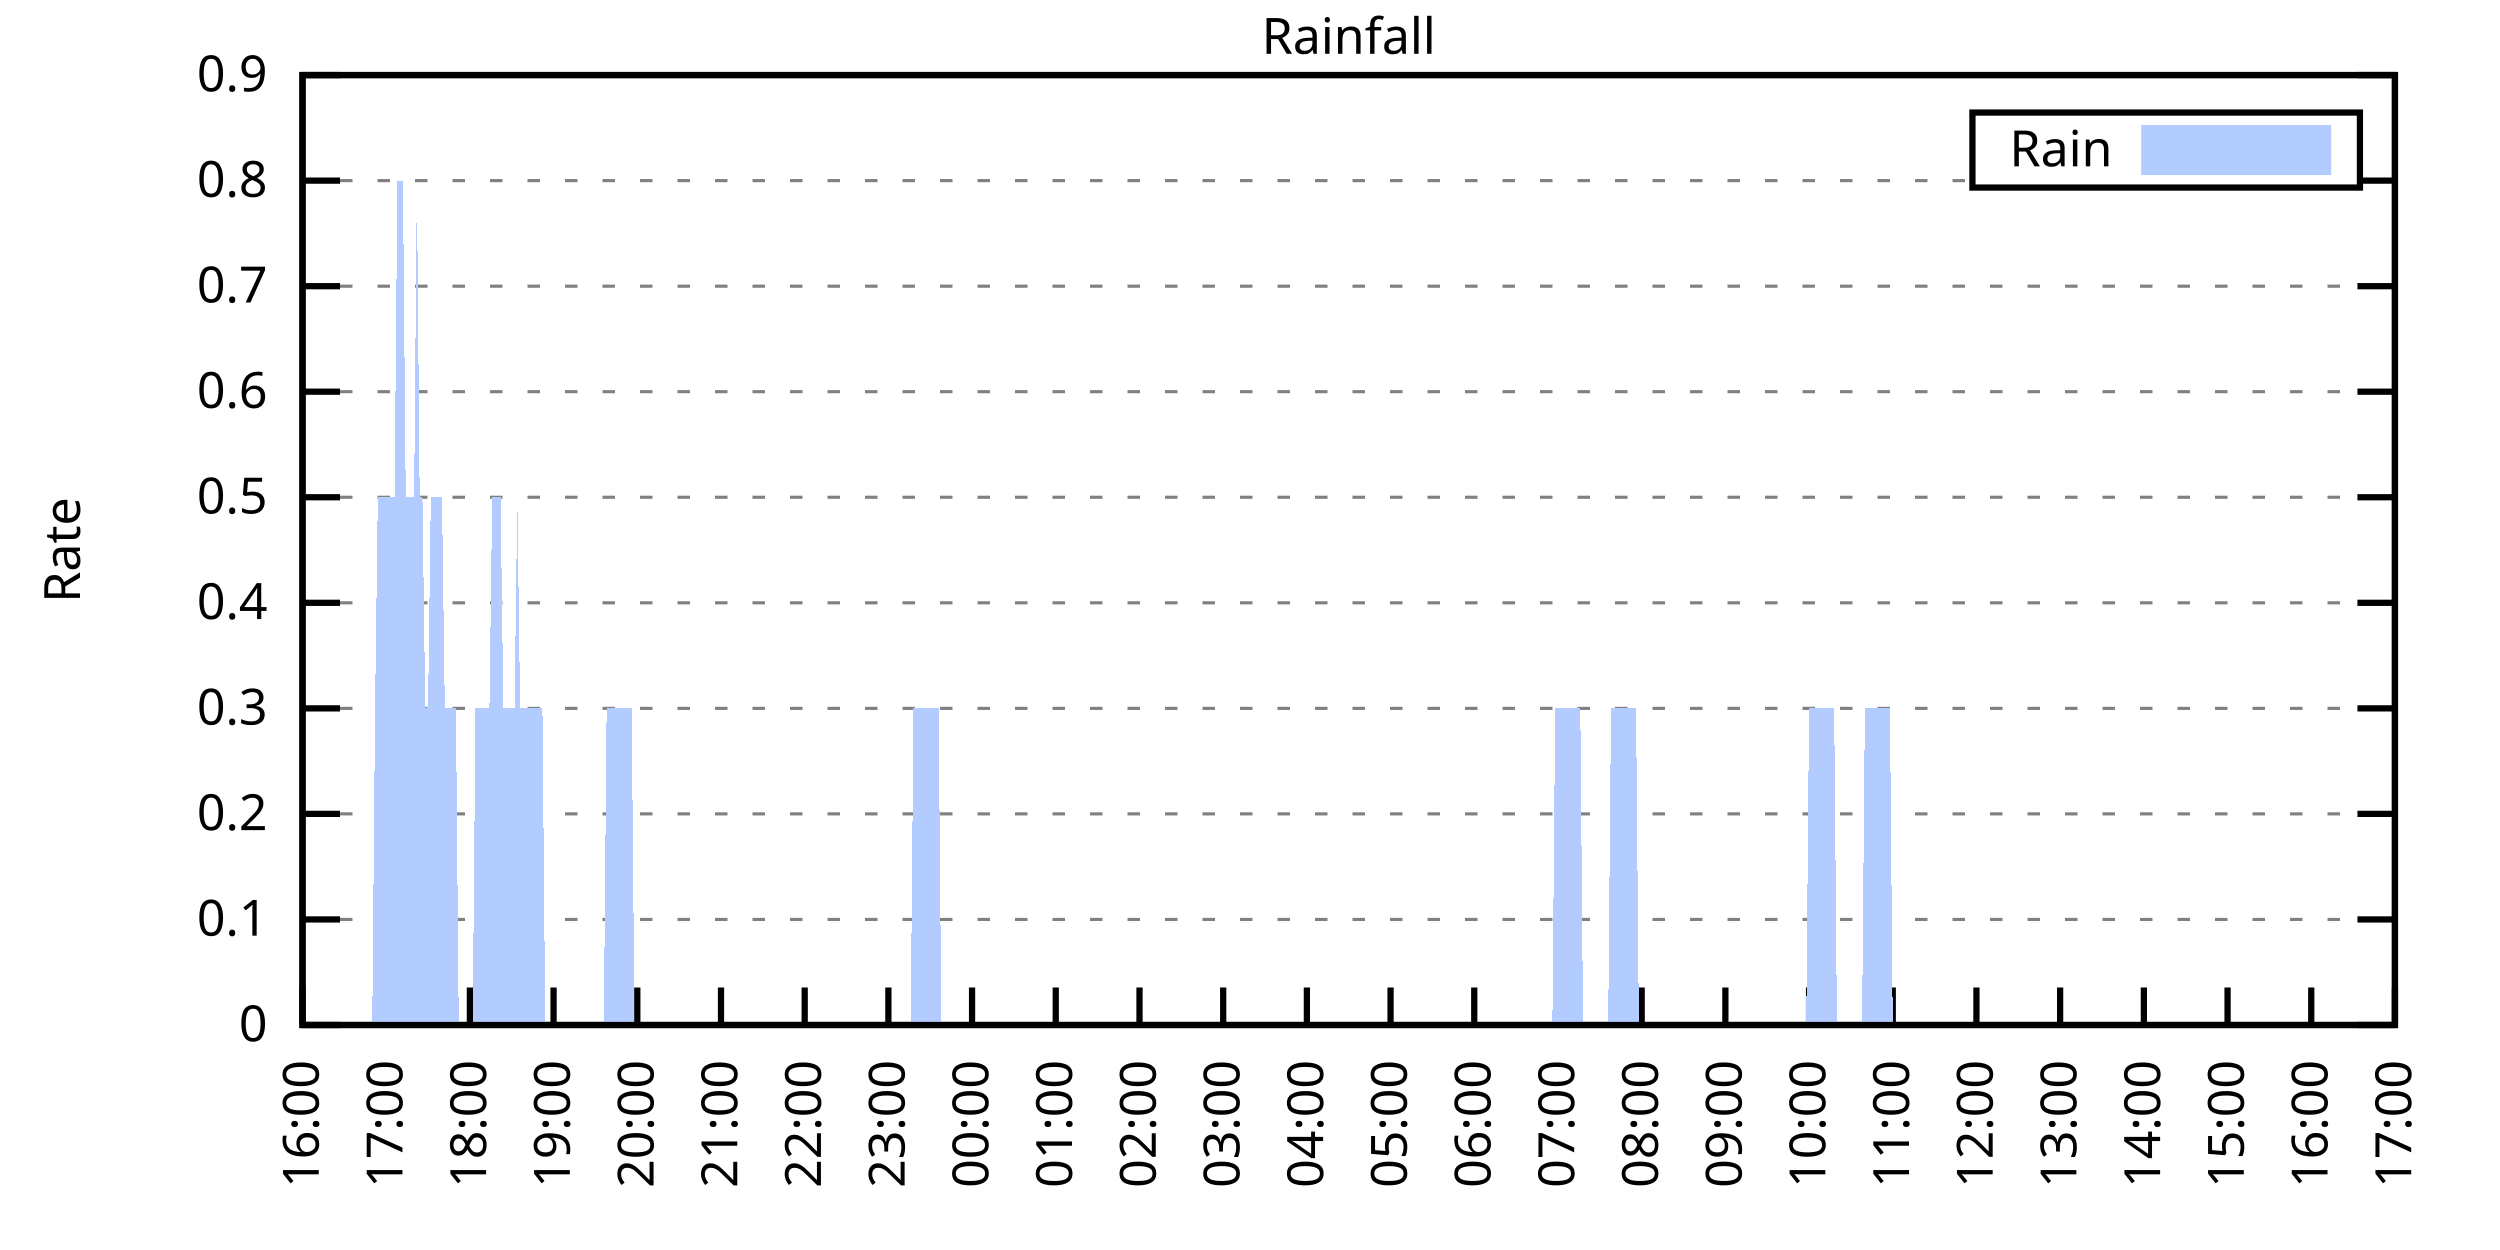
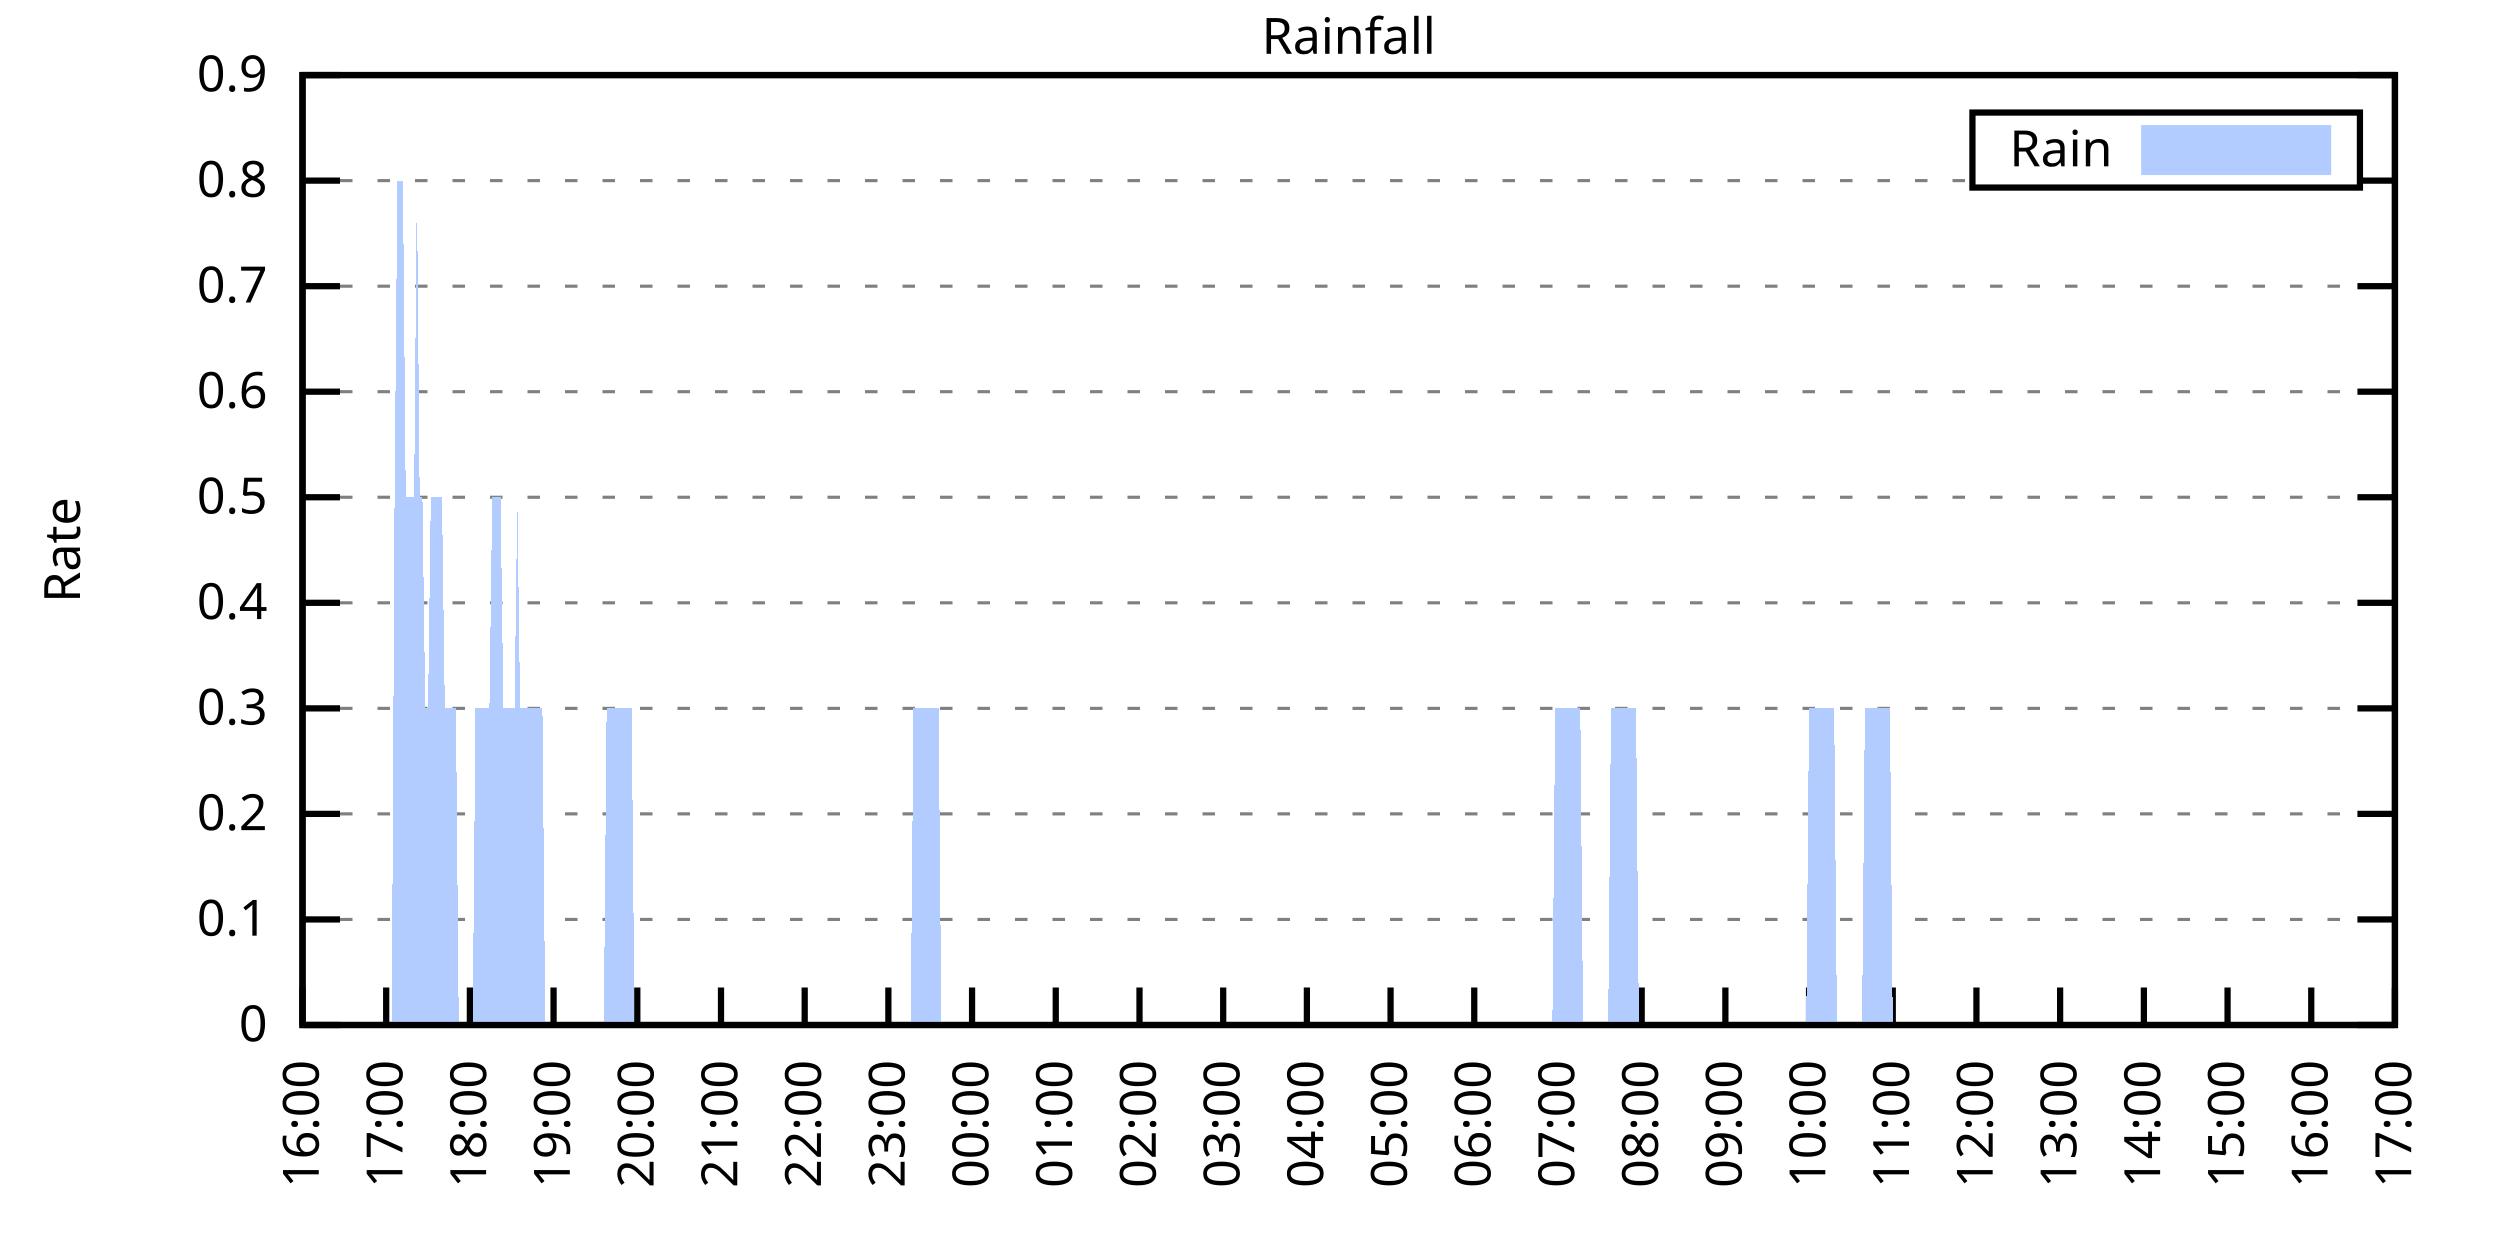
<svg xmlns="http://www.w3.org/2000/svg" xmlns:xlink="http://www.w3.org/1999/xlink" width="400" height="200" viewBox="0 0 400 200">
  <g id="gnuplot_canvas">
    <rect x="0" y="0" width="400" height="200" fill="none" />
    <defs>
      <circle id="gpDot" r="0.5" stroke-width="0.5" stroke="currentColor" />
      <path id="gpPt0" stroke-width="0.333" stroke="currentColor" d="M-1,0 h2 M0,-1 v2" />
      <path id="gpPt1" stroke-width="0.333" stroke="currentColor" d="M-1,-1 L1,1 M1,-1 L-1,1" />
      <path id="gpPt2" stroke-width="0.333" stroke="currentColor" d="M-1,0 L1,0 M0,-1 L0,1 M-1,-1 L1,1 M-1,1 L1,-1" />
      <rect id="gpPt3" stroke-width="0.333" stroke="currentColor" x="-1" y="-1" width="2" height="2" />
      <rect id="gpPt4" stroke-width="0.333" stroke="currentColor" fill="currentColor" x="-1" y="-1" width="2" height="2" />
      <circle id="gpPt5" stroke-width="0.333" stroke="currentColor" cx="0" cy="0" r="1" />
      <use xlink:href="#gpPt5" id="gpPt6" fill="currentColor" stroke="none" />
      <path id="gpPt7" stroke-width="0.333" stroke="currentColor" d="M0,-1.33 L-1.33,0.67 L1.33,0.67 z" />
      <use xlink:href="#gpPt7" id="gpPt8" fill="currentColor" stroke="none" />
      <use xlink:href="#gpPt7" id="gpPt9" stroke="currentColor" transform="rotate(180)" />
      <use xlink:href="#gpPt9" id="gpPt10" fill="currentColor" stroke="none" />
      <use xlink:href="#gpPt3" id="gpPt11" stroke="currentColor" transform="rotate(45)" />
      <use xlink:href="#gpPt11" id="gpPt12" fill="currentColor" stroke="none" />
      <path id="gpPt13" stroke-width="0.333" stroke="currentColor" d="M0,1.330 L1.265,0.411 L0.782,-1.067 L-0.782,-1.076 L-1.265,0.411 z" />
      <use xlink:href="#gpPt13" id="gpPt14" fill="currentColor" stroke="none" />
      <filter id="textbox" filterUnits="objectBoundingBox" x="0" y="0" height="1" width="1">
        <feFlood flood-color="white" flood-opacity="1" result="bgnd" />
        <feComposite in="SourceGraphic" in2="bgnd" operator="atop" />
      </filter>
      <filter id="greybox" filterUnits="objectBoundingBox" x="0" y="0" height="1" width="1">
        <feFlood flood-color="lightgrey" flood-opacity="1" result="grey" />
        <feComposite in="SourceGraphic" in2="grey" operator="atop" />
      </filter>
    </defs>
    <g fill="none" color="white" stroke="currentColor" stroke-width="1.00" stroke-linecap="butt" stroke-linejoin="miter">
</g>
    <g fill="none" color="black" stroke="currentColor" stroke-width="1.00" stroke-linecap="butt" stroke-linejoin="miter">
      <g stroke="none" shape-rendering="crispEdges">
        <polygon fill="rgb(255, 255, 255)" points="48.40,164.00 383.18,164.00 383.18,12.02 48.40,12.02 " />
      </g>
    </g>
    <g fill="none" color="black" stroke="currentColor" stroke-width="1.00" stroke-linecap="butt" stroke-linejoin="miter">
</g>
    <g fill="none" color="black" stroke="black" stroke-width="0.50" stroke-linecap="butt" stroke-linejoin="miter">
</g>
    <g fill="none" color="gray" stroke="currentColor" stroke-width="0.50" stroke-linecap="butt" stroke-linejoin="miter">
      <path stroke="gray" stroke-dasharray="2,4" class="gridline" d="M48.40,164.00 L383.19,164.00  " />
    </g>
    <g fill="none" color="gray" stroke="gray" stroke-width="1.00" stroke-linecap="butt" stroke-linejoin="miter">
</g>
    <g fill="none" color="black" stroke="currentColor" stroke-width="1.00" stroke-linecap="butt" stroke-linejoin="miter">
      <path stroke="black" d="M48.40,164.00 L54.40,164.00 M383.19,164.00 L377.19,164.00  " />
      <g transform="translate(42.80,166.60)" stroke="none" fill="black" font-family="Sans" font-size="8.00" text-anchor="end">
        <text>
          <tspan font-family="Sans"> 0</tspan>
        </text>
      </g>
    </g>
    <g fill="none" color="black" stroke="currentColor" stroke-width="1.00" stroke-linecap="butt" stroke-linejoin="miter">
</g>
    <g fill="none" color="black" stroke="black" stroke-width="0.50" stroke-linecap="butt" stroke-linejoin="miter">
</g>
    <g fill="none" color="gray" stroke="currentColor" stroke-width="0.50" stroke-linecap="butt" stroke-linejoin="miter">
      <path stroke="gray" stroke-dasharray="2,4" class="gridline" d="M48.40,147.11 L383.19,147.11  " />
    </g>
    <g fill="none" color="gray" stroke="gray" stroke-width="1.00" stroke-linecap="butt" stroke-linejoin="miter">
</g>
    <g fill="none" color="black" stroke="currentColor" stroke-width="1.00" stroke-linecap="butt" stroke-linejoin="miter">
      <path stroke="black" d="M48.40,147.11 L54.40,147.11 M383.19,147.11 L377.19,147.11  " />
      <g transform="translate(42.80,149.71)" stroke="none" fill="black" font-family="Sans" font-size="8.00" text-anchor="end">
        <text>
          <tspan font-family="Sans"> 0.1</tspan>
        </text>
      </g>
    </g>
    <g fill="none" color="black" stroke="currentColor" stroke-width="1.00" stroke-linecap="butt" stroke-linejoin="miter">
</g>
    <g fill="none" color="black" stroke="black" stroke-width="0.50" stroke-linecap="butt" stroke-linejoin="miter">
</g>
    <g fill="none" color="gray" stroke="currentColor" stroke-width="0.50" stroke-linecap="butt" stroke-linejoin="miter">
      <path stroke="gray" stroke-dasharray="2,4" class="gridline" d="M48.40,130.22 L383.19,130.22  " />
    </g>
    <g fill="none" color="gray" stroke="gray" stroke-width="1.00" stroke-linecap="butt" stroke-linejoin="miter">
</g>
    <g fill="none" color="black" stroke="currentColor" stroke-width="1.00" stroke-linecap="butt" stroke-linejoin="miter">
      <path stroke="black" d="M48.40,130.22 L54.40,130.22 M383.19,130.22 L377.19,130.22  " />
      <g transform="translate(42.80,132.82)" stroke="none" fill="black" font-family="Sans" font-size="8.00" text-anchor="end">
        <text>
          <tspan font-family="Sans"> 0.2</tspan>
        </text>
      </g>
    </g>
    <g fill="none" color="black" stroke="currentColor" stroke-width="1.00" stroke-linecap="butt" stroke-linejoin="miter">
</g>
    <g fill="none" color="black" stroke="black" stroke-width="0.50" stroke-linecap="butt" stroke-linejoin="miter">
</g>
    <g fill="none" color="gray" stroke="currentColor" stroke-width="0.50" stroke-linecap="butt" stroke-linejoin="miter">
      <path stroke="gray" stroke-dasharray="2,4" class="gridline" d="M48.40,113.34 L383.19,113.34  " />
    </g>
    <g fill="none" color="gray" stroke="gray" stroke-width="1.00" stroke-linecap="butt" stroke-linejoin="miter">
</g>
    <g fill="none" color="black" stroke="currentColor" stroke-width="1.00" stroke-linecap="butt" stroke-linejoin="miter">
      <path stroke="black" d="M48.40,113.34 L54.40,113.34 M383.19,113.34 L377.19,113.34  " />
      <g transform="translate(42.80,115.94)" stroke="none" fill="black" font-family="Sans" font-size="8.00" text-anchor="end">
        <text>
          <tspan font-family="Sans"> 0.3</tspan>
        </text>
      </g>
    </g>
    <g fill="none" color="black" stroke="currentColor" stroke-width="1.00" stroke-linecap="butt" stroke-linejoin="miter">
</g>
    <g fill="none" color="black" stroke="black" stroke-width="0.50" stroke-linecap="butt" stroke-linejoin="miter">
</g>
    <g fill="none" color="gray" stroke="currentColor" stroke-width="0.50" stroke-linecap="butt" stroke-linejoin="miter">
      <path stroke="gray" stroke-dasharray="2,4" class="gridline" d="M48.40,96.45 L383.19,96.45  " />
    </g>
    <g fill="none" color="gray" stroke="gray" stroke-width="1.00" stroke-linecap="butt" stroke-linejoin="miter">
</g>
    <g fill="none" color="black" stroke="currentColor" stroke-width="1.00" stroke-linecap="butt" stroke-linejoin="miter">
      <path stroke="black" d="M48.40,96.45 L54.40,96.45 M383.19,96.45 L377.19,96.45  " />
      <g transform="translate(42.80,99.05)" stroke="none" fill="black" font-family="Sans" font-size="8.00" text-anchor="end">
        <text>
          <tspan font-family="Sans"> 0.4</tspan>
        </text>
      </g>
    </g>
    <g fill="none" color="black" stroke="currentColor" stroke-width="1.00" stroke-linecap="butt" stroke-linejoin="miter">
</g>
    <g fill="none" color="black" stroke="black" stroke-width="0.50" stroke-linecap="butt" stroke-linejoin="miter">
</g>
    <g fill="none" color="gray" stroke="currentColor" stroke-width="0.50" stroke-linecap="butt" stroke-linejoin="miter">
      <path stroke="gray" stroke-dasharray="2,4" class="gridline" d="M48.40,79.56 L383.19,79.56  " />
    </g>
    <g fill="none" color="gray" stroke="gray" stroke-width="1.00" stroke-linecap="butt" stroke-linejoin="miter">
</g>
    <g fill="none" color="black" stroke="currentColor" stroke-width="1.00" stroke-linecap="butt" stroke-linejoin="miter">
      <path stroke="black" d="M48.40,79.56 L54.40,79.56 M383.19,79.56 L377.19,79.56  " />
      <g transform="translate(42.80,82.16)" stroke="none" fill="black" font-family="Sans" font-size="8.00" text-anchor="end">
        <text>
          <tspan font-family="Sans"> 0.5</tspan>
        </text>
      </g>
    </g>
    <g fill="none" color="black" stroke="currentColor" stroke-width="1.00" stroke-linecap="butt" stroke-linejoin="miter">
</g>
    <g fill="none" color="black" stroke="black" stroke-width="0.50" stroke-linecap="butt" stroke-linejoin="miter">
</g>
    <g fill="none" color="gray" stroke="currentColor" stroke-width="0.50" stroke-linecap="butt" stroke-linejoin="miter">
      <path stroke="gray" stroke-dasharray="2,4" class="gridline" d="M48.40,62.67 L383.19,62.67  " />
    </g>
    <g fill="none" color="gray" stroke="gray" stroke-width="1.00" stroke-linecap="butt" stroke-linejoin="miter">
</g>
    <g fill="none" color="black" stroke="currentColor" stroke-width="1.00" stroke-linecap="butt" stroke-linejoin="miter">
      <path stroke="black" d="M48.40,62.67 L54.40,62.67 M383.19,62.67 L377.19,62.67  " />
      <g transform="translate(42.80,65.27)" stroke="none" fill="black" font-family="Sans" font-size="8.00" text-anchor="end">
        <text>
          <tspan font-family="Sans"> 0.6</tspan>
        </text>
      </g>
    </g>
    <g fill="none" color="black" stroke="currentColor" stroke-width="1.00" stroke-linecap="butt" stroke-linejoin="miter">
</g>
    <g fill="none" color="black" stroke="black" stroke-width="0.50" stroke-linecap="butt" stroke-linejoin="miter">
</g>
    <g fill="none" color="gray" stroke="currentColor" stroke-width="0.50" stroke-linecap="butt" stroke-linejoin="miter">
      <path stroke="gray" stroke-dasharray="2,4" class="gridline" d="M48.40,45.79 L383.19,45.79  " />
    </g>
    <g fill="none" color="gray" stroke="gray" stroke-width="1.00" stroke-linecap="butt" stroke-linejoin="miter">
</g>
    <g fill="none" color="black" stroke="currentColor" stroke-width="1.00" stroke-linecap="butt" stroke-linejoin="miter">
      <path stroke="black" d="M48.40,45.79 L54.40,45.79 M383.19,45.79 L377.19,45.79  " />
      <g transform="translate(42.80,48.39)" stroke="none" fill="black" font-family="Sans" font-size="8.00" text-anchor="end">
        <text>
          <tspan font-family="Sans"> 0.7</tspan>
        </text>
      </g>
    </g>
    <g fill="none" color="black" stroke="currentColor" stroke-width="1.00" stroke-linecap="butt" stroke-linejoin="miter">
</g>
    <g fill="none" color="black" stroke="black" stroke-width="0.50" stroke-linecap="butt" stroke-linejoin="miter">
</g>
    <g fill="none" color="gray" stroke="currentColor" stroke-width="0.50" stroke-linecap="butt" stroke-linejoin="miter">
      <path stroke="gray" stroke-dasharray="2,4" class="gridline" d="M48.40,28.90 L315.59,28.90 M377.59,28.90 L383.19,28.90  " />
    </g>
    <g fill="none" color="gray" stroke="gray" stroke-width="1.00" stroke-linecap="butt" stroke-linejoin="miter">
</g>
    <g fill="none" color="black" stroke="currentColor" stroke-width="1.00" stroke-linecap="butt" stroke-linejoin="miter">
      <path stroke="black" d="M48.40,28.90 L54.40,28.90 M383.19,28.90 L377.19,28.90  " />
      <g transform="translate(42.80,31.50)" stroke="none" fill="black" font-family="Sans" font-size="8.00" text-anchor="end">
        <text>
          <tspan font-family="Sans"> 0.8</tspan>
        </text>
      </g>
    </g>
    <g fill="none" color="black" stroke="currentColor" stroke-width="1.00" stroke-linecap="butt" stroke-linejoin="miter">
</g>
    <g fill="none" color="black" stroke="black" stroke-width="0.50" stroke-linecap="butt" stroke-linejoin="miter">
</g>
    <g fill="none" color="gray" stroke="currentColor" stroke-width="0.50" stroke-linecap="butt" stroke-linejoin="miter">
      <path stroke="gray" stroke-dasharray="2,4" class="gridline" d="M48.40,12.01 L383.19,12.01  " />
    </g>
    <g fill="none" color="gray" stroke="gray" stroke-width="1.00" stroke-linecap="butt" stroke-linejoin="miter">
</g>
    <g fill="none" color="black" stroke="currentColor" stroke-width="1.00" stroke-linecap="butt" stroke-linejoin="miter">
      <path stroke="black" d="M48.40,12.01 L54.40,12.01 M383.19,12.01 L377.19,12.01  " />
      <g transform="translate(42.80,14.61)" stroke="none" fill="black" font-family="Sans" font-size="8.00" text-anchor="end">
        <text>
          <tspan font-family="Sans"> 0.9</tspan>
        </text>
      </g>
    </g>
    <g fill="none" color="black" stroke="currentColor" stroke-width="1.00" stroke-linecap="butt" stroke-linejoin="miter">
      <path stroke="black" d="M48.40,164.00 L48.40,158.00  " />
      <g transform="translate(51.00,169.60) rotate(270.00)" stroke="none" fill="black" font-family="Sans" font-size="8.00" text-anchor="end">
        <text>
          <tspan font-family="Sans">16:00</tspan>
        </text>
      </g>
    </g>
    <g fill="none" color="black" stroke="currentColor" stroke-width="1.00" stroke-linecap="butt" stroke-linejoin="miter">
      <path stroke="black" d="M61.79,164.00 L61.79,158.00  " />
      <g transform="translate(64.39,169.60) rotate(270.00)" stroke="none" fill="black" font-family="Sans" font-size="8.00" text-anchor="end">
        <text>
          <tspan font-family="Sans">17:00</tspan>
        </text>
      </g>
    </g>
    <g fill="none" color="black" stroke="currentColor" stroke-width="1.00" stroke-linecap="butt" stroke-linejoin="miter">
      <path stroke="black" d="M75.18,164.00 L75.18,158.00  " />
      <g transform="translate(77.78,169.60) rotate(270.00)" stroke="none" fill="black" font-family="Sans" font-size="8.00" text-anchor="end">
        <text>
          <tspan font-family="Sans">18:00</tspan>
        </text>
      </g>
    </g>
    <g fill="none" color="black" stroke="currentColor" stroke-width="1.00" stroke-linecap="butt" stroke-linejoin="miter">
      <path stroke="black" d="M88.57,164.00 L88.57,158.00  " />
      <g transform="translate(91.17,169.60) rotate(270.00)" stroke="none" fill="black" font-family="Sans" font-size="8.00" text-anchor="end">
        <text>
          <tspan font-family="Sans">19:00</tspan>
        </text>
      </g>
    </g>
    <g fill="none" color="black" stroke="currentColor" stroke-width="1.00" stroke-linecap="butt" stroke-linejoin="miter">
      <path stroke="black" d="M101.97,164.00 L101.97,158.00  " />
      <g transform="translate(104.57,169.60) rotate(270.00)" stroke="none" fill="black" font-family="Sans" font-size="8.00" text-anchor="end">
        <text>
          <tspan font-family="Sans">20:00</tspan>
        </text>
      </g>
    </g>
    <g fill="none" color="black" stroke="currentColor" stroke-width="1.00" stroke-linecap="butt" stroke-linejoin="miter">
      <path stroke="black" d="M115.36,164.00 L115.36,158.00  " />
      <g transform="translate(117.96,169.60) rotate(270.00)" stroke="none" fill="black" font-family="Sans" font-size="8.00" text-anchor="end">
        <text>
          <tspan font-family="Sans">21:00</tspan>
        </text>
      </g>
    </g>
    <g fill="none" color="black" stroke="currentColor" stroke-width="1.00" stroke-linecap="butt" stroke-linejoin="miter">
      <path stroke="black" d="M128.75,164.00 L128.75,158.00  " />
      <g transform="translate(131.35,169.60) rotate(270.00)" stroke="none" fill="black" font-family="Sans" font-size="8.00" text-anchor="end">
        <text>
          <tspan font-family="Sans">22:00</tspan>
        </text>
      </g>
    </g>
    <g fill="none" color="black" stroke="currentColor" stroke-width="1.00" stroke-linecap="butt" stroke-linejoin="miter">
      <path stroke="black" d="M142.14,164.00 L142.14,158.00  " />
      <g transform="translate(144.74,169.60) rotate(270.00)" stroke="none" fill="black" font-family="Sans" font-size="8.00" text-anchor="end">
        <text>
          <tspan font-family="Sans">23:00</tspan>
        </text>
      </g>
    </g>
    <g fill="none" color="black" stroke="currentColor" stroke-width="1.00" stroke-linecap="butt" stroke-linejoin="miter">
      <path stroke="black" d="M155.53,164.00 L155.53,158.00  " />
      <g transform="translate(158.13,169.60) rotate(270.00)" stroke="none" fill="black" font-family="Sans" font-size="8.00" text-anchor="end">
        <text>
          <tspan font-family="Sans">00:00</tspan>
        </text>
      </g>
    </g>
    <g fill="none" color="black" stroke="currentColor" stroke-width="1.00" stroke-linecap="butt" stroke-linejoin="miter">
      <path stroke="black" d="M168.92,164.00 L168.92,158.00  " />
      <g transform="translate(171.52,169.60) rotate(270.00)" stroke="none" fill="black" font-family="Sans" font-size="8.00" text-anchor="end">
        <text>
          <tspan font-family="Sans">01:00</tspan>
        </text>
      </g>
    </g>
    <g fill="none" color="black" stroke="currentColor" stroke-width="1.00" stroke-linecap="butt" stroke-linejoin="miter">
      <path stroke="black" d="M182.32,164.00 L182.32,158.00  " />
      <g transform="translate(184.92,169.60) rotate(270.00)" stroke="none" fill="black" font-family="Sans" font-size="8.00" text-anchor="end">
        <text>
          <tspan font-family="Sans">02:00</tspan>
        </text>
      </g>
    </g>
    <g fill="none" color="black" stroke="currentColor" stroke-width="1.00" stroke-linecap="butt" stroke-linejoin="miter">
      <path stroke="black" d="M195.71,164.00 L195.71,158.00  " />
      <g transform="translate(198.31,169.60) rotate(270.00)" stroke="none" fill="black" font-family="Sans" font-size="8.00" text-anchor="end">
        <text>
          <tspan font-family="Sans">03:00</tspan>
        </text>
      </g>
    </g>
    <g fill="none" color="black" stroke="currentColor" stroke-width="1.00" stroke-linecap="butt" stroke-linejoin="miter">
      <path stroke="black" d="M209.10,164.00 L209.10,158.00  " />
      <g transform="translate(211.70,169.60) rotate(270.00)" stroke="none" fill="black" font-family="Sans" font-size="8.00" text-anchor="end">
        <text>
          <tspan font-family="Sans">04:00</tspan>
        </text>
      </g>
    </g>
    <g fill="none" color="black" stroke="currentColor" stroke-width="1.00" stroke-linecap="butt" stroke-linejoin="miter">
      <path stroke="black" d="M222.49,164.00 L222.49,158.00  " />
      <g transform="translate(225.09,169.60) rotate(270.00)" stroke="none" fill="black" font-family="Sans" font-size="8.00" text-anchor="end">
        <text>
          <tspan font-family="Sans">05:00</tspan>
        </text>
      </g>
    </g>
    <g fill="none" color="black" stroke="currentColor" stroke-width="1.00" stroke-linecap="butt" stroke-linejoin="miter">
      <path stroke="black" d="M235.88,164.00 L235.88,158.00  " />
      <g transform="translate(238.48,169.60) rotate(270.00)" stroke="none" fill="black" font-family="Sans" font-size="8.00" text-anchor="end">
        <text>
          <tspan font-family="Sans">06:00</tspan>
        </text>
      </g>
    </g>
    <g fill="none" color="black" stroke="currentColor" stroke-width="1.00" stroke-linecap="butt" stroke-linejoin="miter">
      <path stroke="black" d="M249.27,164.00 L249.27,158.00  " />
      <g transform="translate(251.87,169.60) rotate(270.00)" stroke="none" fill="black" font-family="Sans" font-size="8.00" text-anchor="end">
        <text>
          <tspan font-family="Sans">07:00</tspan>
        </text>
      </g>
    </g>
    <g fill="none" color="black" stroke="currentColor" stroke-width="1.00" stroke-linecap="butt" stroke-linejoin="miter">
      <path stroke="black" d="M262.67,164.00 L262.67,158.00  " />
      <g transform="translate(265.27,169.60) rotate(270.00)" stroke="none" fill="black" font-family="Sans" font-size="8.00" text-anchor="end">
        <text>
          <tspan font-family="Sans">08:00</tspan>
        </text>
      </g>
    </g>
    <g fill="none" color="black" stroke="currentColor" stroke-width="1.00" stroke-linecap="butt" stroke-linejoin="miter">
      <path stroke="black" d="M276.06,164.00 L276.06,158.00  " />
      <g transform="translate(278.66,169.60) rotate(270.00)" stroke="none" fill="black" font-family="Sans" font-size="8.00" text-anchor="end">
        <text>
          <tspan font-family="Sans">09:00</tspan>
        </text>
      </g>
    </g>
    <g fill="none" color="black" stroke="currentColor" stroke-width="1.00" stroke-linecap="butt" stroke-linejoin="miter">
      <path stroke="black" d="M289.45,164.00 L289.45,158.00  " />
      <g transform="translate(292.05,169.60) rotate(270.00)" stroke="none" fill="black" font-family="Sans" font-size="8.00" text-anchor="end">
        <text>
          <tspan font-family="Sans">10:00</tspan>
        </text>
      </g>
    </g>
    <g fill="none" color="black" stroke="currentColor" stroke-width="1.00" stroke-linecap="butt" stroke-linejoin="miter">
      <path stroke="black" d="M302.84,164.00 L302.84,158.00  " />
      <g transform="translate(305.44,169.60) rotate(270.00)" stroke="none" fill="black" font-family="Sans" font-size="8.00" text-anchor="end">
        <text>
          <tspan font-family="Sans">11:00</tspan>
        </text>
      </g>
    </g>
    <g fill="none" color="black" stroke="currentColor" stroke-width="1.00" stroke-linecap="butt" stroke-linejoin="miter">
      <path stroke="black" d="M316.23,164.00 L316.23,158.00  " />
      <g transform="translate(318.83,169.60) rotate(270.00)" stroke="none" fill="black" font-family="Sans" font-size="8.00" text-anchor="end">
        <text>
          <tspan font-family="Sans">12:00</tspan>
        </text>
      </g>
    </g>
    <g fill="none" color="black" stroke="currentColor" stroke-width="1.00" stroke-linecap="butt" stroke-linejoin="miter">
      <path stroke="black" d="M329.62,164.00 L329.62,158.00  " />
      <g transform="translate(332.22,169.60) rotate(270.00)" stroke="none" fill="black" font-family="Sans" font-size="8.00" text-anchor="end">
        <text>
          <tspan font-family="Sans">13:00</tspan>
        </text>
      </g>
    </g>
    <g fill="none" color="black" stroke="currentColor" stroke-width="1.00" stroke-linecap="butt" stroke-linejoin="miter">
      <path stroke="black" d="M343.02,164.00 L343.02,158.00  " />
      <g transform="translate(345.62,169.60) rotate(270.00)" stroke="none" fill="black" font-family="Sans" font-size="8.00" text-anchor="end">
        <text>
          <tspan font-family="Sans">14:00</tspan>
        </text>
      </g>
    </g>
    <g fill="none" color="black" stroke="currentColor" stroke-width="1.00" stroke-linecap="butt" stroke-linejoin="miter">
      <path stroke="black" d="M356.41,164.00 L356.41,158.00  " />
      <g transform="translate(359.01,169.60) rotate(270.00)" stroke="none" fill="black" font-family="Sans" font-size="8.00" text-anchor="end">
        <text>
          <tspan font-family="Sans">15:00</tspan>
        </text>
      </g>
    </g>
    <g fill="none" color="black" stroke="currentColor" stroke-width="1.00" stroke-linecap="butt" stroke-linejoin="miter">
      <path stroke="black" d="M369.80,164.00 L369.80,158.00  " />
      <g transform="translate(372.40,169.60) rotate(270.00)" stroke="none" fill="black" font-family="Sans" font-size="8.00" text-anchor="end">
        <text>
          <tspan font-family="Sans">16:00</tspan>
        </text>
      </g>
    </g>
    <g fill="none" color="black" stroke="currentColor" stroke-width="1.00" stroke-linecap="butt" stroke-linejoin="miter">
      <path stroke="black" d="M383.19,164.00 L383.19,158.00  " />
      <g transform="translate(385.79,169.60) rotate(270.00)" stroke="none" fill="black" font-family="Sans" font-size="8.00" text-anchor="end">
        <text>
          <tspan font-family="Sans">17:00</tspan>
        </text>
      </g>
    </g>
    <g fill="none" color="black" stroke="currentColor" stroke-width="1.00" stroke-linecap="butt" stroke-linejoin="miter">
</g>
    <g fill="none" color="black" stroke="currentColor" stroke-width="1.00" stroke-linecap="butt" stroke-linejoin="miter">
      <path stroke="black" d="M48.40,12.01 L48.40,164.00 L383.19,164.00 L383.19,12.01 L48.40,12.01 Z  " />
    </g>
    <g fill="none" color="black" stroke="currentColor" stroke-width="1.00" stroke-linecap="butt" stroke-linejoin="miter">
</g>
    <g fill="none" color="black" stroke="currentColor" stroke-width="1.00" stroke-linecap="butt" stroke-linejoin="miter">
      <path stroke="black" d="M315.59,30.01 L315.59,18.01 L377.59,18.01 L377.59,30.01 L315.59,30.01 Z  " />
    </g>
    <g id="Rainfall_plot_1">
      <g fill="none" color="white" stroke="black" stroke-width="2.00" stroke-linecap="butt" stroke-linejoin="miter">
</g>
      <g fill="none" color="black" stroke="currentColor" stroke-width="2.00" stroke-linecap="butt" stroke-linejoin="miter">
        <g transform="translate(337.99,26.61)" stroke="none" fill="black" font-family="Sans" font-size="8.00" text-anchor="end">
          <text>
            <tspan font-family="Sans">Rain</tspan>
          </text>
        </g>
      </g>
      <g fill="none" color="black" stroke="currentColor" stroke-width="2.00" stroke-linecap="butt" stroke-linejoin="miter">
        <g stroke="none" shape-rendering="crispEdges">
          <polygon fill="rgb(178, 204, 255)" points="343.59,27.01 371.99,27.01 371.99,21.01 343.59,21.01 " />
        </g>
        <path stroke="rgb(178, 204, 255)" d="M343.59,27.01 L371.99,27.01 L371.99,21.01 L343.59,21.01 L343.59,27.01 Z  " />
      </g>
      <g fill="none" color="black" stroke="currentColor" stroke-width="2.00" stroke-linecap="butt" stroke-linejoin="miter">
        <g stroke="none" shape-rendering="crispEdges">
-           <polygon fill="rgb(178, 204, 255)" points="55.54,164.00 55.99,164.00 56.43,164.00 56.88,164.00 57.33,164.00 57.77,164.00 58.22,164.00 58.67,164.00 59.11,164.00 59.56,164.00 60.01,113.34 60.45,79.56 60.90,79.56 61.35,79.56 61.79,79.56 62.24,79.56 62.68,79.56 63.13,79.56 63.58,28.90 64.02,28.90 64.47,28.90 64.92,79.56 65.36,79.56 65.81,79.56 66.26,79.56 66.70,28.90 67.15,79.56 67.59,79.56 68.04,113.34 68.49,113.34 68.93,79.56 69.38,79.56 69.83,79.56 70.27,79.56 70.72,79.56 71.17,113.34 71.61,113.34 72.06,113.34 72.50,113.34 72.95,113.34 73.40,164.00 73.84,164.00 74.29,164.00 74.74,164.00 75.18,164.00 75.63,164.00 76.08,113.34 76.52,113.34 76.97,113.34 77.42,113.34 77.86,113.34 78.31,113.34 78.75,79.56 79.20,79.56 79.65,79.56 80.09,79.56 80.54,113.34 80.99,113.34 81.43,113.34 81.88,113.34 82.33,113.34 82.77,79.56 83.22,113.34 83.66,113.34 84.11,113.34 84.56,113.34 85.00,113.34 85.45,113.34 85.90,113.34 86.34,113.34 86.79,113.34 87.24,164.00 87.68,164.00 88.13,164.00 88.57,164.00 89.02,164.00 89.47,164.00 89.91,164.00 90.36,164.00 90.81,164.00 91.25,164.00 91.70,164.00 92.15,164.00 92.59,164.00 93.04,164.00 93.49,164.00 93.93,164.00 94.38,164.00 94.82,164.00 95.27,164.00 95.72,164.00 96.16,164.00 96.61,164.00 97.06,113.34 97.50,113.34 97.95,113.34 98.40,113.34 98.84,113.34 99.29,113.34 99.73,113.34 100.18,113.34 100.63,113.34 101.07,113.34 101.52,164.00 101.97,164.00 102.41,164.00 102.86,164.00 103.31,164.00 103.75,164.00 104.20,164.00 104.64,164.00 105.09,164.00 105.54,164.00 105.98,164.00 106.43,164.00 106.88,164.00 107.32,164.00 107.77,164.00 108.22,164.00 108.66,164.00 109.11,164.00 109.55,164.00 110.00,164.00 110.45,164.00 110.89,164.00 111.34,164.00 111.79,164.00 112.23,164.00 112.68,164.00 113.13,164.00 113.57,164.00 114.02,164.00 114.47,164.00 114.91,164.00 115.36,164.00 115.80,164.00 116.25,164.00 116.70,164.00 117.14,164.00 117.59,164.00 118.04,164.00 118.48,164.00 118.93,164.00 119.38,164.00 119.82,164.00 120.27,164.00 120.71,164.00 121.16,164.00 121.61,164.00 122.05,164.00 122.50,164.00 122.95,164.00 123.39,164.00 123.84,164.00 124.29,164.00 124.73,164.00 125.18,164.00 125.62,164.00 126.07,164.00 126.52,164.00 126.96,164.00 127.41,164.00 127.86,164.00 128.30,164.00 128.75,164.00 129.20,164.00 129.64,164.00 130.09,164.00 130.54,164.00 130.98,164.00 131.43,164.00 131.87,164.00 132.32,164.00 132.77,164.00 133.21,164.00 133.66,164.00 134.11,164.00 134.55,164.00 135.00,164.00 135.45,164.00 135.89,164.00 136.34,164.00 136.78,164.00 137.23,164.00 137.68,164.00 138.12,164.00 138.57,164.00 139.02,164.00 139.46,164.00 139.91,164.00 140.36,164.00 140.80,164.00 141.25,164.00 141.69,164.00 142.14,164.00 142.59,164.00 143.03,164.00 143.48,164.00 143.93,164.00 144.37,164.00 144.82,164.00 145.27,164.00 145.71,164.00 146.16,113.34 146.61,113.34 147.05,113.34 147.50,113.34 147.94,113.34 148.39,113.34 148.84,113.34 149.28,113.34 149.73,113.34 150.18,113.34 150.62,164.00 151.07,164.00 151.52,164.00 151.96,164.00 152.41,164.00 152.85,164.00 153.30,164.00 153.75,164.00 154.19,164.00 154.64,164.00 155.09,164.00 155.53,164.00 155.98,164.00 156.43,164.00 156.87,164.00 157.32,164.00 157.76,164.00 158.21,164.00 158.66,164.00 159.10,164.00 159.55,164.00 160.00,164.00 160.44,164.00 160.89,164.00 161.34,164.00 161.78,164.00 162.23,164.00 162.67,164.00 163.12,164.00 163.57,164.00 164.01,164.00 164.46,164.00 164.91,164.00 165.35,164.00 165.80,164.00 166.25,164.00 166.69,164.00 167.14,164.00 167.59,164.00 168.03,164.00 168.48,164.00 168.92,164.00 169.37,164.00 169.82,164.00 170.26,164.00 170.71,164.00 171.16,164.00 171.60,164.00 172.05,164.00 172.50,164.00 172.94,164.00 173.39,164.00 173.83,164.00 174.28,164.00 174.73,164.00 175.17,164.00 175.62,164.00 176.07,164.00 176.51,164.00 176.96,164.00 177.41,164.00 177.85,164.00 178.30,164.00 178.74,164.00 179.19,164.00 179.64,164.00 180.08,164.00 180.53,164.00 180.98,164.00 181.42,164.00 181.87,164.00 182.32,164.00 182.76,164.00 183.21,164.00 183.66,164.00 184.10,164.00 184.55,164.00 184.99,164.00 185.44,164.00 185.89,164.00 186.33,164.00 186.78,164.00 187.23,164.00 187.67,164.00 188.12,164.00 188.57,164.00 189.01,164.00 189.46,164.00 189.90,164.00 190.35,164.00 190.80,164.00 191.24,164.00 191.69,164.00 192.14,164.00 192.58,164.00 193.03,164.00 193.48,164.00 193.92,164.00 194.37,164.00 194.81,164.00 195.26,164.00 195.71,164.00 196.15,164.00 196.60,164.00 197.05,164.00 197.49,164.00 197.94,164.00 198.39,164.00 198.83,164.00 199.28,164.00 199.73,164.00 200.17,164.00 200.62,164.00 201.06,164.00 201.51,164.00 201.96,164.00 202.40,164.00 202.85,164.00 203.30,164.00 203.74,164.00 204.19,164.00 204.64,164.00 205.08,164.00 205.53,164.00 205.97,164.00 206.42,164.00 206.87,164.00 207.31,164.00 207.76,164.00 208.21,164.00 208.65,164.00 209.10,164.00 209.55,164.00 209.99,164.00 210.44,164.00 210.88,164.00 211.33,164.00 211.78,164.00 212.22,164.00 212.67,164.00 213.12,164.00 213.56,164.00 214.01,164.00 214.46,164.00 214.90,164.00 215.35,164.00 215.80,164.00 216.24,164.00 216.69,164.00 217.13,164.00 217.58,164.00 218.03,164.00 218.47,164.00 218.92,164.00 219.37,164.00 219.81,164.00 220.26,164.00 220.71,164.00 221.15,164.00 221.60,164.00 222.04,164.00 222.49,164.00 222.94,164.00 223.38,164.00 223.83,164.00 224.28,164.00 224.72,164.00 225.17,164.00 225.62,164.00 226.06,164.00 226.51,164.00 226.95,164.00 227.40,164.00 227.85,164.00 228.29,164.00 228.74,164.00 229.19,164.00 229.63,164.00 230.08,164.00 230.53,164.00 230.97,164.00 231.42,164.00 231.86,164.00 232.31,164.00 232.76,164.00 233.20,164.00 233.65,164.00 234.10,164.00 234.54,164.00 234.99,164.00 235.44,164.00 235.88,164.00 236.33,164.00 236.78,164.00 237.22,164.00 237.67,164.00 238.11,164.00 238.56,164.00 239.01,164.00 239.45,164.00 239.90,164.00 240.35,164.00 240.79,164.00 241.24,164.00 241.69,164.00 242.13,164.00 242.58,164.00 243.02,164.00 243.47,164.00 243.92,164.00 244.36,164.00 244.81,164.00 245.26,164.00 245.70,164.00 246.15,164.00 246.60,164.00 247.04,164.00 247.49,164.00 247.93,164.00 248.38,164.00 248.83,113.34 249.27,113.34 249.72,113.34 250.17,113.34 250.61,113.34 251.06,113.34 251.51,113.34 251.95,113.34 252.40,113.34 252.85,113.34 253.29,164.00 253.74,164.00 254.18,164.00 254.63,164.00 255.08,164.00 255.52,164.00 255.97,164.00 256.42,164.00 256.86,164.00 257.31,164.00 257.76,113.34 258.20,113.34 258.65,113.34 259.09,113.34 259.54,113.34 259.99,113.34 260.43,113.34 260.88,113.34 261.33,113.34 261.77,113.34 262.22,164.00 262.67,164.00 263.11,164.00 263.56,164.00 264.00,164.00 264.45,164.00 264.90,164.00 265.34,164.00 265.79,164.00 266.24,164.00 266.68,164.00 267.13,164.00 267.58,164.00 268.02,164.00 268.47,164.00 268.92,164.00 269.36,164.00 269.81,164.00 270.25,164.00 270.70,164.00 271.15,164.00 271.59,164.00 272.04,164.00 272.49,164.00 272.93,164.00 273.38,164.00 273.83,164.00 274.27,164.00 274.72,164.00 275.16,164.00 275.61,164.00 276.06,164.00 276.50,164.00 276.95,164.00 277.40,164.00 277.84,164.00 278.29,164.00 278.74,164.00 279.18,164.00 279.63,164.00 280.07,164.00 280.52,164.00 280.97,164.00 281.41,164.00 281.86,164.00 282.31,164.00 282.75,164.00 283.20,164.00 283.65,164.00 284.09,164.00 284.54,164.00 284.98,164.00 285.43,164.00 285.88,164.00 286.32,164.00 286.77,164.00 287.22,164.00 287.66,164.00 288.11,164.00 288.56,164.00 289.00,164.00 289.45,113.34 289.90,113.34 290.34,113.34 290.79,113.34 291.23,113.34 291.68,113.34 292.13,113.34 292.57,113.34 293.02,113.34 293.47,113.34 293.91,164.00 294.36,164.00 294.81,164.00 295.25,164.00 295.70,164.00 296.14,164.00 296.59,164.00 297.04,164.00 297.48,164.00 297.93,164.00 298.38,113.34 298.82,113.34 299.27,113.34 299.72,113.34 300.16,113.34 300.61,113.34 301.05,113.34 301.50,113.34 301.95,113.34 302.39,113.34 302.84,164.00 303.29,164.00 303.73,164.00 304.18,164.00 304.63,164.00 305.07,164.00 305.52,164.00 305.97,164.00 306.41,164.00 306.86,164.00 307.30,164.00 307.75,164.00 308.20,164.00 308.64,164.00 309.09,164.00 309.54,164.00 309.98,164.00 310.43,164.00 310.88,164.00 311.32,164.00 311.77,164.00 312.21,164.00 312.66,164.00 313.11,164.00 313.55,164.00 314.00,164.00 314.45,164.00 314.89,164.00 315.34,164.00 315.79,164.00 316.23,164.00 316.68,164.00 317.12,164.00 317.57,164.00 318.02,164.00 318.46,164.00 318.91,164.00 319.36,164.00 319.80,164.00 320.25,164.00 320.70,164.00 321.14,164.00 321.59,164.00 322.04,164.00 322.48,164.00 322.93,164.00 323.37,164.00 323.82,164.00 324.27,164.00 324.71,164.00 325.16,164.00 325.61,164.00 326.05,164.00 326.50,164.00 326.95,164.00 327.39,164.00 327.84,164.00 328.28,164.00 328.73,164.00 329.18,164.00 329.62,164.00 330.07,164.00 330.52,164.00 330.96,164.00 331.41,164.00 331.86,164.00 332.30,164.00 332.75,164.00 333.19,164.00 333.64,164.00 334.09,164.00 334.53,164.00 334.98,164.00 335.43,164.00 335.87,164.00 336.32,164.00 336.77,164.00 337.21,164.00 337.66,164.00 338.10,164.00 338.55,164.00 339.00,164.00 339.44,164.00 339.89,164.00 340.34,164.00 340.78,164.00 341.23,164.00 341.68,164.00 342.12,164.00 342.57,164.00 343.02,164.00 343.46,164.00 343.91,164.00 344.35,164.00 344.80,164.00 345.25,164.00 345.69,164.00 346.14,164.00 346.59,164.00 347.03,164.00 347.48,164.00 347.93,164.00 348.37,164.00 348.82,164.00 349.26,164.00 349.71,164.00 350.16,164.00 350.60,164.00 351.05,164.00 351.50,164.00 351.94,164.00 352.39,164.00 352.84,164.00 353.28,164.00 353.73,164.00 354.17,164.00 354.62,164.00 355.07,164.00 355.51,164.00 355.96,164.00 356.41,164.00 356.85,164.00 357.30,164.00 357.75,164.00 358.19,164.00 358.64,164.00 359.09,164.00 359.53,164.00 359.98,164.00 360.42,164.00 360.87,164.00 361.32,164.00 361.76,164.00 362.21,164.00 362.66,164.00 363.10,164.00 363.55,164.00 364.00,164.00 364.44,164.00 364.89,164.00 365.33,164.00 365.78,164.00 366.23,164.00 366.67,164.00 367.12,164.00 367.57,164.00 368.01,164.00 368.46,164.00 368.91,164.00 369.35,164.00 369.80,164.00 370.24,164.00 370.69,164.00 371.14,164.00 371.58,164.00 372.03,164.00 372.48,164.00 372.92,164.00 373.37,164.00 373.82,164.00 374.26,164.00 374.71,164.00 375.16,164.00 375.60,164.00 376.05,164.00 376.49,164.00 376.49,164.00 55.54,164.00 " />
+           <polygon fill="rgb(178, 204, 255)" points="58.67,164.00 59.11,164.00 59.56,164.00 60.01,164.00 60.45,164.00 60.90,164.00 61.35,164.00 61.79,164.00 62.24,164.00 62.68,164.00 63.13,79.56 63.58,28.90 64.02,28.90 64.47,28.90 64.92,79.56 65.36,79.56 65.81,79.56 66.26,79.56 66.70,28.90 67.15,79.56 67.59,79.56 68.04,113.34 68.49,113.34 68.93,79.56 69.38,79.56 69.83,79.56 70.27,79.56 70.72,79.56 71.17,113.34 71.61,113.34 72.06,113.34 72.50,113.34 72.95,113.34 73.40,164.00 73.84,164.00 74.29,164.00 74.74,164.00 75.18,164.00 75.63,164.00 76.08,113.34 76.52,113.34 76.97,113.34 77.42,113.34 77.86,113.34 78.31,113.34 78.75,79.56 79.20,79.56 79.65,79.56 80.09,79.56 80.54,113.34 80.99,113.34 81.43,113.34 81.88,113.34 82.33,113.34 82.77,79.56 83.22,113.34 83.66,113.34 84.11,113.34 84.56,113.34 85.00,113.34 85.45,113.34 85.90,113.34 86.34,113.34 86.79,113.34 87.24,164.00 87.68,164.00 88.13,164.00 88.57,164.00 89.02,164.00 89.47,164.00 89.91,164.00 90.36,164.00 90.81,164.00 91.25,164.00 91.70,164.00 92.15,164.00 92.59,164.00 93.04,164.00 93.49,164.00 93.93,164.00 94.38,164.00 94.82,164.00 95.27,164.00 95.72,164.00 96.16,164.00 96.61,164.00 97.06,113.34 97.50,113.34 97.95,113.34 98.40,113.34 98.84,113.34 99.29,113.34 99.73,113.34 100.18,113.34 100.63,113.34 101.07,113.34 101.52,164.00 101.97,164.00 102.41,164.00 102.86,164.00 103.31,164.00 103.75,164.00 104.20,164.00 104.64,164.00 105.09,164.00 105.54,164.00 105.98,164.00 106.43,164.00 106.88,164.00 107.32,164.00 107.77,164.00 108.22,164.00 108.66,164.00 109.11,164.00 109.55,164.00 110.00,164.00 110.45,164.00 110.89,164.00 111.34,164.00 111.79,164.00 112.23,164.00 112.68,164.00 113.13,164.00 113.57,164.00 114.02,164.00 114.47,164.00 114.91,164.00 115.36,164.00 115.80,164.00 116.25,164.00 116.70,164.00 117.14,164.00 117.59,164.00 118.04,164.00 118.48,164.00 118.93,164.00 119.38,164.00 119.82,164.00 120.27,164.00 120.71,164.00 121.16,164.00 121.61,164.00 122.05,164.00 122.50,164.00 122.95,164.00 123.39,164.00 123.84,164.00 124.29,164.00 124.73,164.00 125.18,164.00 125.62,164.00 126.07,164.00 126.52,164.00 126.96,164.00 127.41,164.00 127.86,164.00 128.30,164.00 128.75,164.00 129.20,164.00 129.64,164.00 130.09,164.00 130.54,164.00 130.98,164.00 131.43,164.00 131.87,164.00 132.32,164.00 132.77,164.00 133.21,164.00 133.66,164.00 134.11,164.00 134.55,164.00 135.00,164.00 135.45,164.00 135.89,164.00 136.34,164.00 136.78,164.00 137.23,164.00 137.68,164.00 138.12,164.00 138.57,164.00 139.02,164.00 139.46,164.00 139.91,164.00 140.36,164.00 140.80,164.00 141.25,164.00 141.69,164.00 142.14,164.00 142.59,164.00 143.03,164.00 143.48,164.00 143.93,164.00 144.37,164.00 144.82,164.00 145.27,164.00 145.71,164.00 146.16,113.34 146.61,113.34 147.05,113.34 147.50,113.34 147.94,113.34 148.39,113.34 148.84,113.34 149.28,113.34 149.73,113.34 150.18,113.34 150.62,164.00 151.07,164.00 151.52,164.00 151.96,164.00 152.41,164.00 152.85,164.00 153.30,164.00 153.75,164.00 154.19,164.00 154.64,164.00 155.09,164.00 155.53,164.00 155.98,164.00 156.43,164.00 156.87,164.00 157.32,164.00 157.76,164.00 158.21,164.00 158.66,164.00 159.10,164.00 159.55,164.00 160.00,164.00 160.44,164.00 160.89,164.00 161.34,164.00 161.78,164.00 162.23,164.00 162.67,164.00 163.12,164.00 163.57,164.00 164.01,164.00 164.46,164.00 164.91,164.00 165.35,164.00 165.80,164.00 166.25,164.00 166.69,164.00 167.14,164.00 167.59,164.00 168.03,164.00 168.48,164.00 168.92,164.00 169.37,164.00 169.82,164.00 170.26,164.00 170.71,164.00 171.16,164.00 171.60,164.00 172.05,164.00 172.50,164.00 172.94,164.00 173.39,164.00 173.83,164.00 174.28,164.00 174.73,164.00 175.17,164.00 175.62,164.00 176.07,164.00 176.51,164.00 176.96,164.00 177.41,164.00 177.85,164.00 178.30,164.00 178.74,164.00 179.19,164.00 179.64,164.00 180.08,164.00 180.53,164.00 180.98,164.00 181.42,164.00 181.87,164.00 182.32,164.00 182.76,164.00 183.21,164.00 183.66,164.00 184.10,164.00 184.55,164.00 184.99,164.00 185.44,164.00 185.89,164.00 186.33,164.00 186.78,164.00 187.23,164.00 187.67,164.00 188.12,164.00 188.57,164.00 189.01,164.00 189.46,164.00 189.90,164.00 190.35,164.00 190.80,164.00 191.24,164.00 191.69,164.00 192.14,164.00 192.58,164.00 193.03,164.00 193.48,164.00 193.92,164.00 194.37,164.00 194.81,164.00 195.26,164.00 195.71,164.00 196.15,164.00 196.60,164.00 197.05,164.00 197.49,164.00 197.94,164.00 198.39,164.00 198.83,164.00 199.28,164.00 199.73,164.00 200.17,164.00 200.62,164.00 201.06,164.00 201.51,164.00 201.96,164.00 202.40,164.00 202.85,164.00 203.30,164.00 203.74,164.00 204.19,164.00 204.64,164.00 205.08,164.00 205.53,164.00 205.97,164.00 206.42,164.00 206.87,164.00 207.31,164.00 207.76,164.00 208.21,164.00 208.65,164.00 209.10,164.00 209.55,164.00 209.99,164.00 210.44,164.00 210.88,164.00 211.33,164.00 211.78,164.00 212.22,164.00 212.67,164.00 213.12,164.00 213.56,164.00 214.01,164.00 214.46,164.00 214.90,164.00 215.35,164.00 215.80,164.00 216.24,164.00 216.69,164.00 217.13,164.00 217.58,164.00 218.03,164.00 218.47,164.00 218.92,164.00 219.37,164.00 219.81,164.00 220.26,164.00 220.71,164.00 221.15,164.00 221.60,164.00 222.04,164.00 222.49,164.00 222.94,164.00 223.38,164.00 223.83,164.00 224.28,164.00 224.72,164.00 225.17,164.00 225.62,164.00 226.06,164.00 226.51,164.00 226.95,164.00 227.40,164.00 227.85,164.00 228.29,164.00 228.74,164.00 229.19,164.00 229.63,164.00 230.08,164.00 230.53,164.00 230.97,164.00 231.42,164.00 231.86,164.00 232.31,164.00 232.76,164.00 233.20,164.00 233.65,164.00 234.10,164.00 234.54,164.00 234.99,164.00 235.44,164.00 235.88,164.00 236.33,164.00 236.78,164.00 237.22,164.00 237.67,164.00 238.11,164.00 238.56,164.00 239.01,164.00 239.45,164.00 239.90,164.00 240.35,164.00 240.79,164.00 241.24,164.00 241.69,164.00 242.13,164.00 242.58,164.00 243.02,164.00 243.47,164.00 243.92,164.00 244.36,164.00 244.81,164.00 245.26,164.00 245.70,164.00 246.15,164.00 246.60,164.00 247.04,164.00 247.49,164.00 247.93,164.00 248.38,164.00 248.83,113.34 249.27,113.34 249.72,113.34 250.17,113.34 250.61,113.34 251.06,113.34 251.51,113.34 251.95,113.34 252.40,113.34 252.85,113.34 253.29,164.00 253.74,164.00 254.18,164.00 254.63,164.00 255.08,164.00 255.52,164.00 255.97,164.00 256.42,164.00 256.86,164.00 257.31,164.00 257.76,113.34 258.20,113.34 258.65,113.34 259.09,113.34 259.54,113.34 259.99,113.34 260.43,113.34 260.88,113.34 261.33,113.34 261.77,113.34 262.22,164.00 262.67,164.00 263.11,164.00 263.56,164.00 264.00,164.00 264.45,164.00 264.90,164.00 265.34,164.00 265.79,164.00 266.24,164.00 266.68,164.00 267.13,164.00 267.58,164.00 268.02,164.00 268.47,164.00 268.92,164.00 269.36,164.00 269.81,164.00 270.25,164.00 270.70,164.00 271.15,164.00 271.59,164.00 272.04,164.00 272.49,164.00 272.93,164.00 273.38,164.00 273.83,164.00 274.27,164.00 274.72,164.00 275.16,164.00 275.61,164.00 276.06,164.00 276.50,164.00 276.95,164.00 277.40,164.00 277.84,164.00 278.29,164.00 278.74,164.00 279.18,164.00 279.63,164.00 280.07,164.00 280.52,164.00 280.97,164.00 281.41,164.00 281.86,164.00 282.31,164.00 282.75,164.00 283.20,164.00 283.65,164.00 284.09,164.00 284.54,164.00 284.98,164.00 285.43,164.00 285.88,164.00 286.32,164.00 286.77,164.00 287.22,164.00 287.66,164.00 288.11,164.00 288.56,164.00 289.00,164.00 289.45,113.34 289.90,113.34 290.34,113.34 290.79,113.34 291.23,113.34 291.68,113.34 292.13,113.34 292.57,113.34 293.02,113.34 293.47,113.34 293.91,164.00 294.36,164.00 294.81,164.00 295.25,164.00 295.70,164.00 296.14,164.00 296.59,164.00 297.04,164.00 297.48,164.00 297.93,164.00 298.38,113.34 298.82,113.34 299.27,113.34 299.72,113.34 300.16,113.34 300.61,113.34 301.05,113.34 301.50,113.34 301.95,113.34 302.39,113.34 302.84,164.00 303.29,164.00 303.73,164.00 304.18,164.00 304.63,164.00 305.07,164.00 305.52,164.00 305.97,164.00 306.41,164.00 306.86,164.00 307.30,164.00 307.75,164.00 308.20,164.00 308.64,164.00 309.09,164.00 309.54,164.00 309.98,164.00 310.43,164.00 310.88,164.00 311.32,164.00 311.77,164.00 312.21,164.00 312.66,164.00 313.11,164.00 313.55,164.00 314.00,164.00 314.45,164.00 314.89,164.00 315.34,164.00 315.79,164.00 316.23,164.00 316.68,164.00 317.12,164.00 317.57,164.00 318.02,164.00 318.46,164.00 318.91,164.00 319.36,164.00 319.80,164.00 320.25,164.00 320.70,164.00 321.14,164.00 321.59,164.00 322.04,164.00 322.48,164.00 322.93,164.00 323.37,164.00 323.82,164.00 324.27,164.00 324.71,164.00 325.16,164.00 325.61,164.00 326.05,164.00 326.50,164.00 326.95,164.00 327.39,164.00 327.84,164.00 328.28,164.00 328.73,164.00 329.18,164.00 329.62,164.00 330.07,164.00 330.52,164.00 330.96,164.00 331.41,164.00 331.86,164.00 332.30,164.00 332.75,164.00 333.19,164.00 333.64,164.00 334.09,164.00 334.53,164.00 334.98,164.00 335.43,164.00 335.87,164.00 336.32,164.00 336.77,164.00 337.21,164.00 337.66,164.00 338.10,164.00 338.55,164.00 339.00,164.00 339.44,164.00 339.89,164.00 340.34,164.00 340.78,164.00 341.23,164.00 341.68,164.00 342.12,164.00 342.57,164.00 343.02,164.00 343.46,164.00 343.91,164.00 344.35,164.00 344.80,164.00 345.25,164.00 345.69,164.00 346.14,164.00 346.59,164.00 347.03,164.00 347.48,164.00 347.93,164.00 348.37,164.00 348.82,164.00 349.26,164.00 349.71,164.00 350.16,164.00 350.60,164.00 351.05,164.00 351.50,164.00 351.94,164.00 352.39,164.00 352.84,164.00 353.28,164.00 353.73,164.00 354.17,164.00 354.62,164.00 355.07,164.00 355.51,164.00 355.96,164.00 356.41,164.00 356.85,164.00 357.30,164.00 357.75,164.00 358.19,164.00 358.64,164.00 359.09,164.00 359.53,164.00 359.98,164.00 360.42,164.00 360.87,164.00 361.32,164.00 361.76,164.00 362.21,164.00 362.66,164.00 363.10,164.00 363.55,164.00 364.00,164.00 364.44,164.00 364.89,164.00 365.33,164.00 365.78,164.00 366.23,164.00 366.67,164.00 367.12,164.00 367.57,164.00 368.01,164.00 368.46,164.00 368.91,164.00 369.35,164.00 369.80,164.00 370.24,164.00 370.69,164.00 371.14,164.00 371.58,164.00 372.03,164.00 372.48,164.00 372.92,164.00 373.37,164.00 373.82,164.00 374.26,164.00 374.71,164.00 375.16,164.00 375.60,164.00 376.05,164.00 376.49,164.00 376.94,164.00 377.39,164.00 377.83,164.00 378.28,164.00 378.73,164.00 379.17,164.00 379.62,164.00 379.62,164.00 58.67,164.00 " />
        </g>
      </g>
    </g>
    <g fill="none" color="black" stroke="currentColor" stroke-width="2.00" stroke-linecap="butt" stroke-linejoin="miter">
</g>
    <g fill="none" color="black" stroke="black" stroke-width="1.00" stroke-linecap="butt" stroke-linejoin="miter">
</g>
    <g fill="none" color="black" stroke="currentColor" stroke-width="1.00" stroke-linecap="butt" stroke-linejoin="miter">
      <path stroke="black" d="M48.40,12.01 L48.40,164.00 L383.19,164.00 L383.19,12.01 L48.40,12.01 Z  " />
      <g transform="translate(12.80,88.01) rotate(270.00)" stroke="none" fill="black" font-family="Sans" font-size="8.00" text-anchor="middle">
        <text>
          <tspan font-family="Sans">Rate</tspan>
        </text>
      </g>
    </g>
    <g fill="none" color="black" stroke="currentColor" stroke-width="1.00" stroke-linecap="butt" stroke-linejoin="miter">
</g>
    <g fill="none" color="black" stroke="currentColor" stroke-width="1.00" stroke-linecap="butt" stroke-linejoin="miter">
      <g transform="translate(215.79,8.61)" stroke="none" fill="black" font-family="Sans" font-size="8.00" text-anchor="middle">
        <text>
          <tspan font-family="Sans">Rainfall</tspan>
        </text>
      </g>
    </g>
    <g fill="none" color="black" stroke="currentColor" stroke-width="1.00" stroke-linecap="butt" stroke-linejoin="miter">
</g>
  </g>
</svg>
